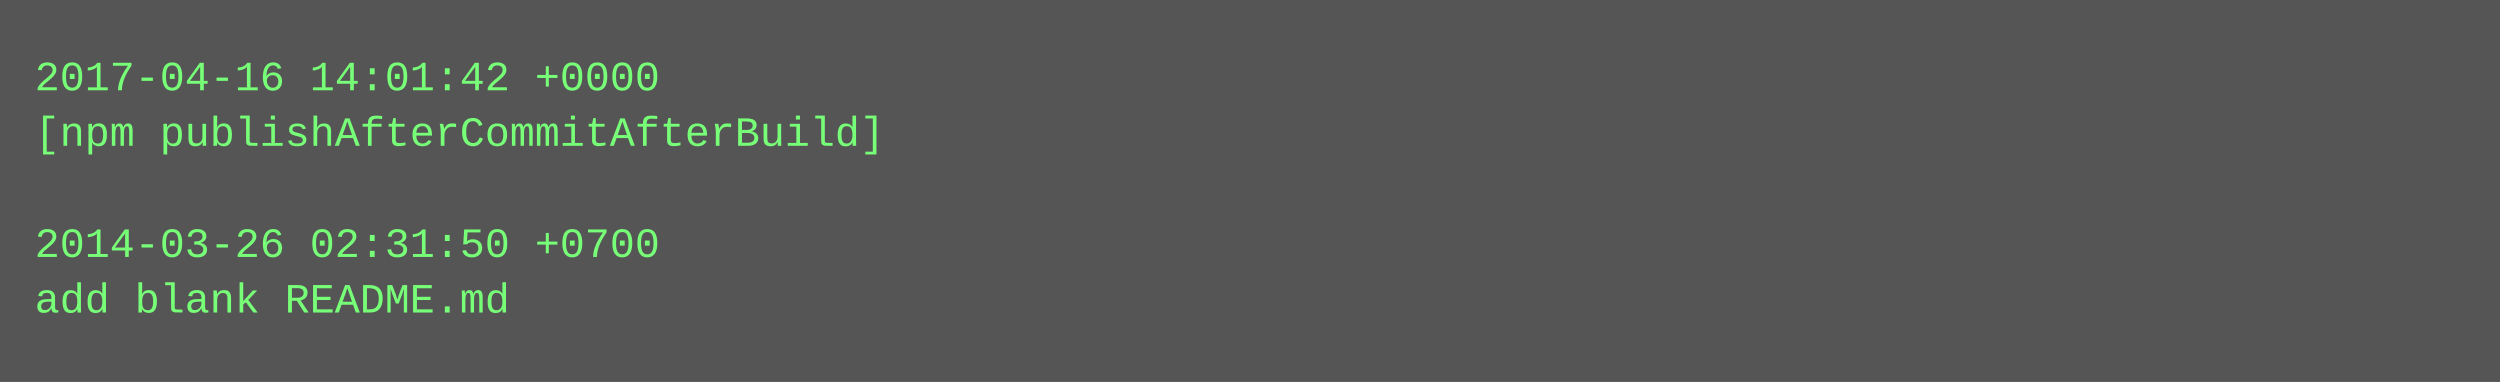
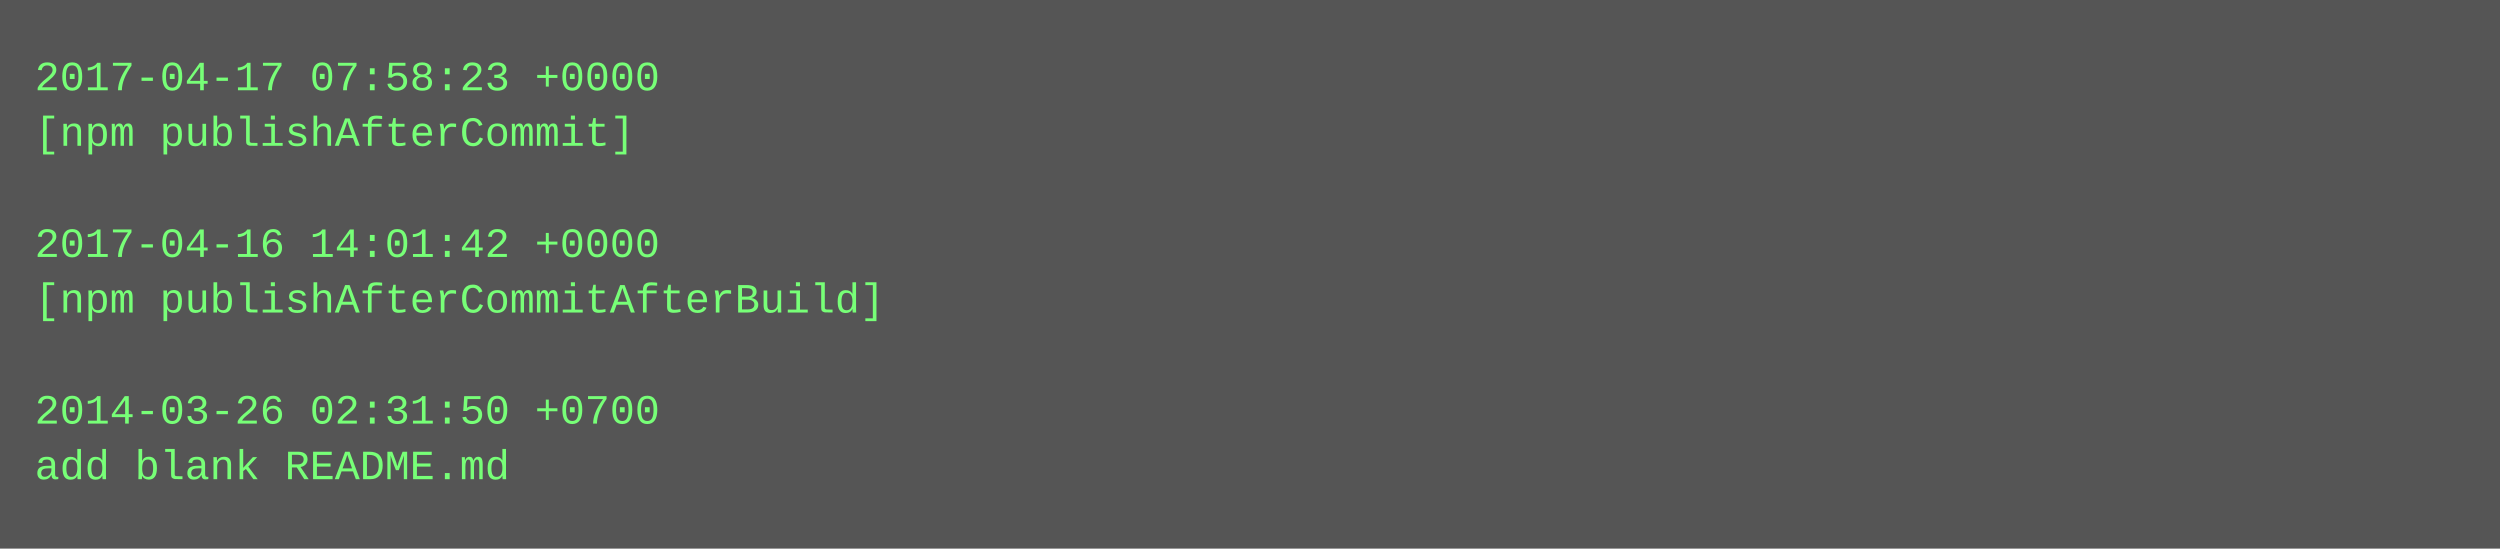
- <svg xmlns="http://www.w3.org/2000/svg" height="110" width="720">
-   <rect height="110" fill="#555" width="720" />
+ <svg xmlns="http://www.w3.org/2000/svg" height="158" width="720">
+   <rect height="158" fill="#555" width="720" />
  <text fill="#7f7" font-family="Courier New" font-size="12" xml:space="preserve">
-     <tspan x="10" y="26">2017-04-16 14:01:42 +0000</tspan>
-     <tspan x="10" y="42">[npm publishAfterCommitAfterBuild]</tspan>
+     <tspan x="10" y="26">2017-04-17 07:58:23 +0000</tspan>
+     <tspan x="10" y="42">[npm publishAfterCommit]</tspan>
    <tspan x="10" y="58" />
-     <tspan x="10" y="74">2014-03-26 02:31:50 +0700</tspan>
-     <tspan x="10" y="90">add blank README.md</tspan>
+     <tspan x="10" y="74">2017-04-16 14:01:42 +0000</tspan>
+     <tspan x="10" y="90">[npm publishAfterCommitAfterBuild]</tspan>
+     <tspan x="10" y="106" />
+     <tspan x="10" y="122">2014-03-26 02:31:50 +0700</tspan>
+     <tspan x="10" y="138">add blank README.md</tspan>
  </text>
</svg>
